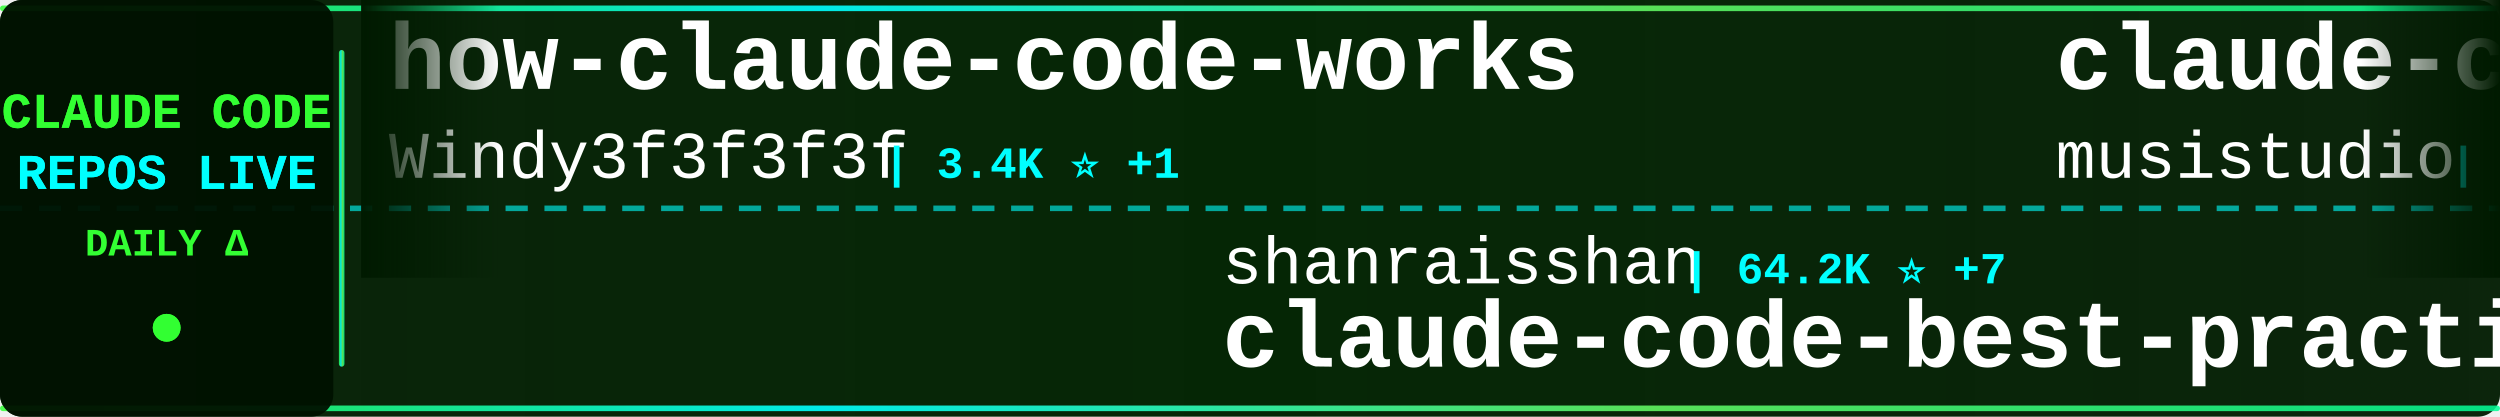
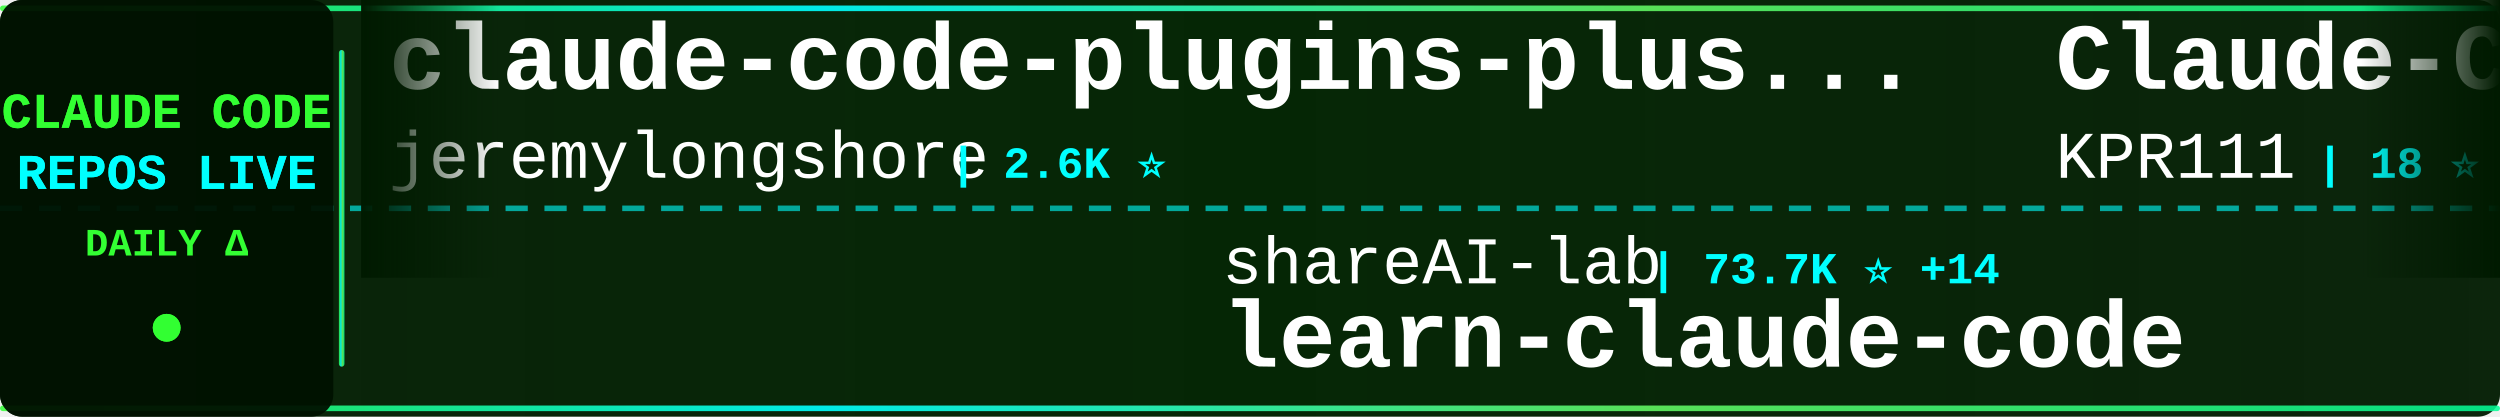
<svg xmlns="http://www.w3.org/2000/svg" width="900" height="150">
  <defs>
    <linearGradient id="tickerBg" x1="0%" y1="0%" x2="100%" y2="0%">
      <stop offset="0%" style="stop-color:#001a00;stop-opacity:0.95" />
      <stop offset="50%" style="stop-color:#002200;stop-opacity:0.98" />
      <stop offset="100%" style="stop-color:#001a00;stop-opacity:0.95" />
    </linearGradient>
    <linearGradient id="borderGrad" x1="0%" y1="0%" x2="100%" y2="0%">
      <stop offset="0%" style="stop-color:#33ff33;stop-opacity:0.85">
        <animate attributeName="stop-opacity" values="0.85;1;0.85" dur="2s" repeatCount="indefinite" />
      </stop>
      <stop offset="33%" style="stop-color:#00ffff;stop-opacity:0.9">
        <animate attributeName="stop-opacity" values="0.9;1;0.9" dur="2.2s" repeatCount="indefinite" />
      </stop>
      <stop offset="66%" style="stop-color:#66ff66;stop-opacity:0.85">
        <animate attributeName="stop-opacity" values="0.85;1;0.85" dur="1.8s" repeatCount="indefinite" />
      </stop>
      <stop offset="100%" style="stop-color:#00ff99;stop-opacity:0.85">
        <animate attributeName="stop-opacity" values="0.85;1;0.85" dur="2s" repeatCount="indefinite" />
      </stop>
    </linearGradient>
    <filter id="textGlow">
      <feGaussianBlur stdDeviation="0.1" result="coloredBlur" />
      <feMerge>
        <feMergeNode in="coloredBlur" />
        <feMergeNode in="SourceGraphic" />
      </feMerge>
    </filter>
    <filter id="metricGlow">
      <feGaussianBlur stdDeviation="0.2" result="coloredBlur" />
      <feMerge>
        <feMergeNode in="coloredBlur" />
        <feMergeNode in="SourceGraphic" />
      </feMerge>
    </filter>
    <linearGradient id="leftFade" x1="0%" y1="0%" x2="100%" y2="0%">
      <stop offset="0%" style="stop-color:#001a00;stop-opacity:1" />
      <stop offset="100%" style="stop-color:#001a00;stop-opacity:0" />
    </linearGradient>
    <linearGradient id="rightFade" x1="0%" y1="0%" x2="100%" y2="0%">
      <stop offset="0%" style="stop-color:#001a00;stop-opacity:0" />
      <stop offset="100%" style="stop-color:#001a00;stop-opacity:1" />
    </linearGradient>
  </defs>
  <rect width="900" height="150" fill="url(#tickerBg)" rx="8" />
  <rect x="0" y="2" width="900" height="2" fill="url(#borderGrad)" rx="1" />
  <rect x="0" y="146" width="900" height="2" fill="url(#borderGrad)" rx="1" />
  <line x1="0" y1="75" x2="900" y2="75" stroke="#00ffff" stroke-width="2" stroke-dasharray="8 6" opacity="0.6" />
  <rect x="0" y="0" width="120" height="150" fill="#001100" opacity="0.95" rx="8" />
  <text x="60" y="46" font-family="'Courier New', monospace" font-size="18" font-weight="bold" fill="#33ff33" text-anchor="middle" filter="url(#textGlow)">
    CLAUDE CODE
  </text>
  <text x="60" y="68" font-family="'Courier New', monospace" font-size="18" font-weight="bold" fill="#00ffff" text-anchor="middle" filter="url(#textGlow)">
    REPOS LIVE
  </text>
  <text x="60" y="92" font-family="'Courier New', monospace" font-size="14" font-weight="bold" fill="#33ff33" text-anchor="middle">
    DAILY Δ
  </text>
  <circle cx="60" cy="118" r="5" fill="#33ff33" filter="url(#metricGlow)">
    <animate attributeName="r" values="4;6;4" dur="1.5s" repeatCount="indefinite" />
    <animate attributeName="opacity" values="0.6;1;0.6" dur="1.5s" repeatCount="indefinite" />
  </circle>
  <rect x="122" y="18" width="2" height="114" fill="url(#borderGrad)" rx="1" />
  <clipPath id="tickerClip">
    <rect x="130" y="0" width="770" height="150" />
  </clipPath>
  <g clip-path="url(#tickerClip)">
    <g id="tickerItems">
      <animateTransform attributeName="transform" attributeType="XML" type="translate" from="0 0" to="-3000 0" dur="54s" repeatCount="indefinite" />
      <g transform="translate(0, 0)">
-         <text x="140" y="32" font-family="'Courier New', monospace" font-size="34" font-weight="bold" fill="#ffffff">how-claude-code-works</text>
-         <text x="140" y="64" font-family="'Courier New', monospace" font-size="24" font-weight="normal" fill="#ffffff" opacity="1.0">Windy3f3f3f3f</text>
-         <text x="318" y="64" font-family="'Courier New', monospace" font-size="16" font-weight="bold" fill="#00ffff"> | 3.4K ⭐ +1</text>
+         <text x="140" y="32" font-family="'Courier New', monospace" font-size="34" font-weight="bold" fill="#ffffff">claude-code-plugins-plus...</text>
+         <text x="140" y="64" font-family="'Courier New', monospace" font-size="24" font-weight="normal" fill="#ffffff" opacity="1.0">jeremylongshore</text>
+         <text x="342" y="64" font-family="'Courier New', monospace" font-size="16" font-weight="bold" fill="#00ffff"> | 2.6K ⭐</text>
      </g>
      <g transform="translate(300, 0)">
-         <text x="140" y="102" font-family="'Courier New', monospace" font-size="24" font-weight="normal" fill="#ffffff" opacity="1.0">shanraisshan</text>
-         <text x="306" y="102" font-family="'Courier New', monospace" font-size="16" font-weight="bold" fill="#00ffff"> | 64.2K ⭐ +7</text>
-         <text x="140" y="132" font-family="'Courier New', monospace" font-size="34" font-weight="bold" fill="#ffffff">claude-code-best-practic...</text>
+         <text x="140" y="102" font-family="'Courier New', monospace" font-size="24" font-weight="normal" fill="#ffffff" opacity="1.0">shareAI-lab</text>
+         <text x="294" y="102" font-family="'Courier New', monospace" font-size="16" font-weight="bold" fill="#00ffff"> | 73.7K ⭐ +14</text>
+         <text x="140" y="132" font-family="'Courier New', monospace" font-size="34" font-weight="bold" fill="#ffffff">learn-claude-code</text>
      </g>
      <g transform="translate(600, 0)">
+         <text x="140" y="32" font-family="'Courier New', monospace" font-size="34" font-weight="bold" fill="#ffffff">Claude-Code</text>
+         <text x="140" y="64" font-family="'Courier New', monospace" font-size="24" font-weight="normal" fill="#ffffff" opacity="1.0">KPR111</text>
+         <text x="234" y="64" font-family="'Courier New', monospace" font-size="16" font-weight="bold" fill="#00ffff"> | 18 ⭐</text>
+       </g>
+       <g transform="translate(900, 0)">
+         <text x="140" y="102" font-family="'Courier New', monospace" font-size="24" font-weight="normal" fill="#ffffff" opacity="1.0">alejandrobalderas</text>
+         <text x="366" y="102" font-family="'Courier New', monospace" font-size="16" font-weight="bold" fill="#00ffff"> | 2.7K ⭐</text>
+         <text x="140" y="132" font-family="'Courier New', monospace" font-size="34" font-weight="bold" fill="#ffffff">claude-code-from-source</text>
+       </g>
+       <g transform="translate(1200, 0)">
+         <text x="140" y="32" font-family="'Courier New', monospace" font-size="34" font-weight="bold" fill="#ffffff">ralph-claude-code</text>
+         <text x="140" y="64" font-family="'Courier New', monospace" font-size="24" font-weight="normal" fill="#ffffff" opacity="1.0">frankbria</text>
+         <text x="270" y="64" font-family="'Courier New', monospace" font-size="16" font-weight="bold" fill="#00ffff"> | 9.6K ⭐ +1</text>
+       </g>
+       <g transform="translate(1500, 0)">
+         <text x="140" y="102" font-family="'Courier New', monospace" font-size="24" font-weight="normal" fill="#ffffff" opacity="1.0">edmund-io</text>
+         <text x="270" y="102" font-family="'Courier New', monospace" font-size="16" font-weight="bold" fill="#00ffff"> | 1.5K ⭐</text>
+         <text x="140" y="132" font-family="'Courier New', monospace" font-size="34" font-weight="bold" fill="#ffffff">edmunds-claude-code</text>
+       </g>
+       <g transform="translate(1800, 0)">
+         <text x="140" y="32" font-family="'Courier New', monospace" font-size="34" font-weight="bold" fill="#ffffff">claude-code-templates</text>
+         <text x="140" y="64" font-family="'Courier New', monospace" font-size="24" font-weight="normal" fill="#ffffff" opacity="1.0">davila7</text>
+         <text x="246" y="64" font-family="'Courier New', monospace" font-size="16" font-weight="bold" fill="#00ffff"> | 30.2K ⭐ +2</text>
+       </g>
+       <g transform="translate(2100, 0)">
+         <text x="140" y="102" font-family="'Courier New', monospace" font-size="24" font-weight="normal" fill="#ffffff" opacity="1.0">krusemediallc</text>
+         <text x="318" y="102" font-family="'Courier New', monospace" font-size="16" font-weight="bold" fill="#00ffff"> | 1.1K ⭐</text>
+         <text x="140" y="132" font-family="'Courier New', monospace" font-size="34" font-weight="bold" fill="#ffffff">arcads-claude-code</text>
+       </g>
+       <g transform="translate(2400, 0)">
        <text x="140" y="32" font-family="'Courier New', monospace" font-size="34" font-weight="bold" fill="#ffffff">claude-code-router</text>
        <text x="140" y="64" font-family="'Courier New', monospace" font-size="24" font-weight="normal" fill="#ffffff" opacity="1.0">musistudio</text>
        <text x="282" y="64" font-family="'Courier New', monospace" font-size="16" font-weight="bold" fill="#00ffff"> | 36.5K ⭐ +4</text>
      </g>
-       <g transform="translate(900, 0)">
-         <text x="140" y="102" font-family="'Courier New', monospace" font-size="24" font-weight="normal" fill="#ffffff" opacity="1.0">huangjia2019</text>
-         <text x="306" y="102" font-family="'Courier New', monospace" font-size="16" font-weight="bold" fill="#00ffff"> | 1.1K ⭐ +3</text>
-         <text x="140" y="132" font-family="'Courier New', monospace" font-size="34" font-weight="bold" fill="#ffffff">claude-code-engineering</text>
-       </g>
-       <g transform="translate(1200, 0)">
-         <text x="140" y="32" font-family="'Courier New', monospace" font-size="34" font-weight="bold" fill="#ffffff">ClaudeCodeAgents</text>
-         <text x="140" y="64" font-family="'Courier New', monospace" font-size="24" font-weight="normal" fill="#ffffff" opacity="1.0">darcyegb</text>
-         <text x="258" y="64" font-family="'Courier New', monospace" font-size="16" font-weight="bold" fill="#00ffff"> | 757 ⭐</text>
-       </g>
-       <g transform="translate(1500, 0)">
-         <text x="140" y="102" font-family="'Courier New', monospace" font-size="24" font-weight="normal" fill="#ffffff" opacity="1.0">ghuntley</text>
-         <text x="258" y="102" font-family="'Courier New', monospace" font-size="16" font-weight="bold" fill="#00ffff"> | 989 ⭐</text>
-         <text x="140" y="132" font-family="'Courier New', monospace" font-size="34" font-weight="bold" fill="#ffffff">claude-code-source-code-...</text>
-       </g>
-       <g transform="translate(1800, 0)">
-         <text x="140" y="32" font-family="'Courier New', monospace" font-size="34" font-weight="bold" fill="#ffffff">claude_codex_bridge</text>
-         <text x="140" y="64" font-family="'Courier New', monospace" font-size="24" font-weight="normal" fill="#ffffff" opacity="1.0">SeemSeam</text>
-         <text x="258" y="64" font-family="'Courier New', monospace" font-size="16" font-weight="bold" fill="#00ffff"> | 3.4K ⭐</text>
-       </g>
-       <g transform="translate(2100, 0)">
-         <text x="140" y="102" font-family="'Courier New', monospace" font-size="24" font-weight="normal" fill="#ffffff" opacity="1.0">frankbria</text>
-         <text x="270" y="102" font-family="'Courier New', monospace" font-size="16" font-weight="bold" fill="#00ffff"> | 9.6K ⭐</text>
-         <text x="140" y="132" font-family="'Courier New', monospace" font-size="34" font-weight="bold" fill="#ffffff">ralph-claude-code</text>
-       </g>
-       <g transform="translate(2400, 0)">
-         <text x="140" y="32" font-family="'Courier New', monospace" font-size="34" font-weight="bold" fill="#ffffff">claude-code-hub</text>
-         <text x="140" y="64" font-family="'Courier New', monospace" font-size="24" font-weight="normal" fill="#ffffff" opacity="1.0">ding113</text>
-         <text x="246" y="64" font-family="'Courier New', monospace" font-size="16" font-weight="bold" fill="#00ffff"> | 3.3K ⭐ +3</text>
-       </g>
      <g transform="translate(2700, 0)">
        <text x="140" y="102" font-family="'Courier New', monospace" font-size="24" font-weight="normal" fill="#ffffff" opacity="1.0">diet103</text>
-         <text x="246" y="102" font-family="'Courier New', monospace" font-size="16" font-weight="bold" fill="#00ffff"> | 10.0K ⭐ +1</text>
+         <text x="246" y="102" font-family="'Courier New', monospace" font-size="16" font-weight="bold" fill="#00ffff"> | 10.0K ⭐</text>
        <text x="140" y="132" font-family="'Courier New', monospace" font-size="34" font-weight="bold" fill="#ffffff">claude-code-infrastructu...</text>
      </g>
      <g transform="translate(3000, 0)">
-         <text x="140" y="32" font-family="'Courier New', monospace" font-size="34" font-weight="bold" fill="#ffffff">how-claude-code-works</text>
-         <text x="140" y="64" font-family="'Courier New', monospace" font-size="24" font-weight="normal" fill="#ffffff" opacity="1.0">Windy3f3f3f3f</text>
-         <text x="318" y="64" font-family="'Courier New', monospace" font-size="16" font-weight="bold" fill="#00ffff"> | 3.4K ⭐ +1</text>
+         <text x="140" y="32" font-family="'Courier New', monospace" font-size="34" font-weight="bold" fill="#ffffff">claude-code-plugins-plus...</text>
+         <text x="140" y="64" font-family="'Courier New', monospace" font-size="24" font-weight="normal" fill="#ffffff" opacity="1.0">jeremylongshore</text>
+         <text x="342" y="64" font-family="'Courier New', monospace" font-size="16" font-weight="bold" fill="#00ffff"> | 2.6K ⭐</text>
      </g>
      <g transform="translate(3300, 0)">
-         <text x="140" y="102" font-family="'Courier New', monospace" font-size="24" font-weight="normal" fill="#ffffff" opacity="1.0">shanraisshan</text>
-         <text x="306" y="102" font-family="'Courier New', monospace" font-size="16" font-weight="bold" fill="#00ffff"> | 64.2K ⭐ +7</text>
-         <text x="140" y="132" font-family="'Courier New', monospace" font-size="34" font-weight="bold" fill="#ffffff">claude-code-best-practic...</text>
+         <text x="140" y="102" font-family="'Courier New', monospace" font-size="24" font-weight="normal" fill="#ffffff" opacity="1.0">shareAI-lab</text>
+         <text x="294" y="102" font-family="'Courier New', monospace" font-size="16" font-weight="bold" fill="#00ffff"> | 73.7K ⭐ +14</text>
+         <text x="140" y="132" font-family="'Courier New', monospace" font-size="34" font-weight="bold" fill="#ffffff">learn-claude-code</text>
      </g>
      <g transform="translate(3600, 0)">
-         <text x="140" y="32" font-family="'Courier New', monospace" font-size="34" font-weight="bold" fill="#ffffff">claude-code-router</text>
-         <text x="140" y="64" font-family="'Courier New', monospace" font-size="24" font-weight="normal" fill="#ffffff" opacity="1.0">musistudio</text>
-         <text x="282" y="64" font-family="'Courier New', monospace" font-size="16" font-weight="bold" fill="#00ffff"> | 36.5K ⭐ +4</text>
+         <text x="140" y="32" font-family="'Courier New', monospace" font-size="34" font-weight="bold" fill="#ffffff">Claude-Code</text>
+         <text x="140" y="64" font-family="'Courier New', monospace" font-size="24" font-weight="normal" fill="#ffffff" opacity="1.0">KPR111</text>
+         <text x="234" y="64" font-family="'Courier New', monospace" font-size="16" font-weight="bold" fill="#00ffff"> | 18 ⭐</text>
      </g>
      <g transform="translate(3900, 0)">
-         <text x="140" y="102" font-family="'Courier New', monospace" font-size="24" font-weight="normal" fill="#ffffff" opacity="1.0">huangjia2019</text>
-         <text x="306" y="102" font-family="'Courier New', monospace" font-size="16" font-weight="bold" fill="#00ffff"> | 1.1K ⭐ +3</text>
-         <text x="140" y="132" font-family="'Courier New', monospace" font-size="34" font-weight="bold" fill="#ffffff">claude-code-engineering</text>
+         <text x="140" y="102" font-family="'Courier New', monospace" font-size="24" font-weight="normal" fill="#ffffff" opacity="1.0">alejandrobalderas</text>
+         <text x="366" y="102" font-family="'Courier New', monospace" font-size="16" font-weight="bold" fill="#00ffff"> | 2.7K ⭐</text>
+         <text x="140" y="132" font-family="'Courier New', monospace" font-size="34" font-weight="bold" fill="#ffffff">claude-code-from-source</text>
      </g>
    </g>
  </g>
  <rect x="130" y="0" width="50" height="100" fill="url(#leftFade)" />
  <rect x="850" y="0" width="50" height="100" fill="url(#rightFade)" />
</svg>
